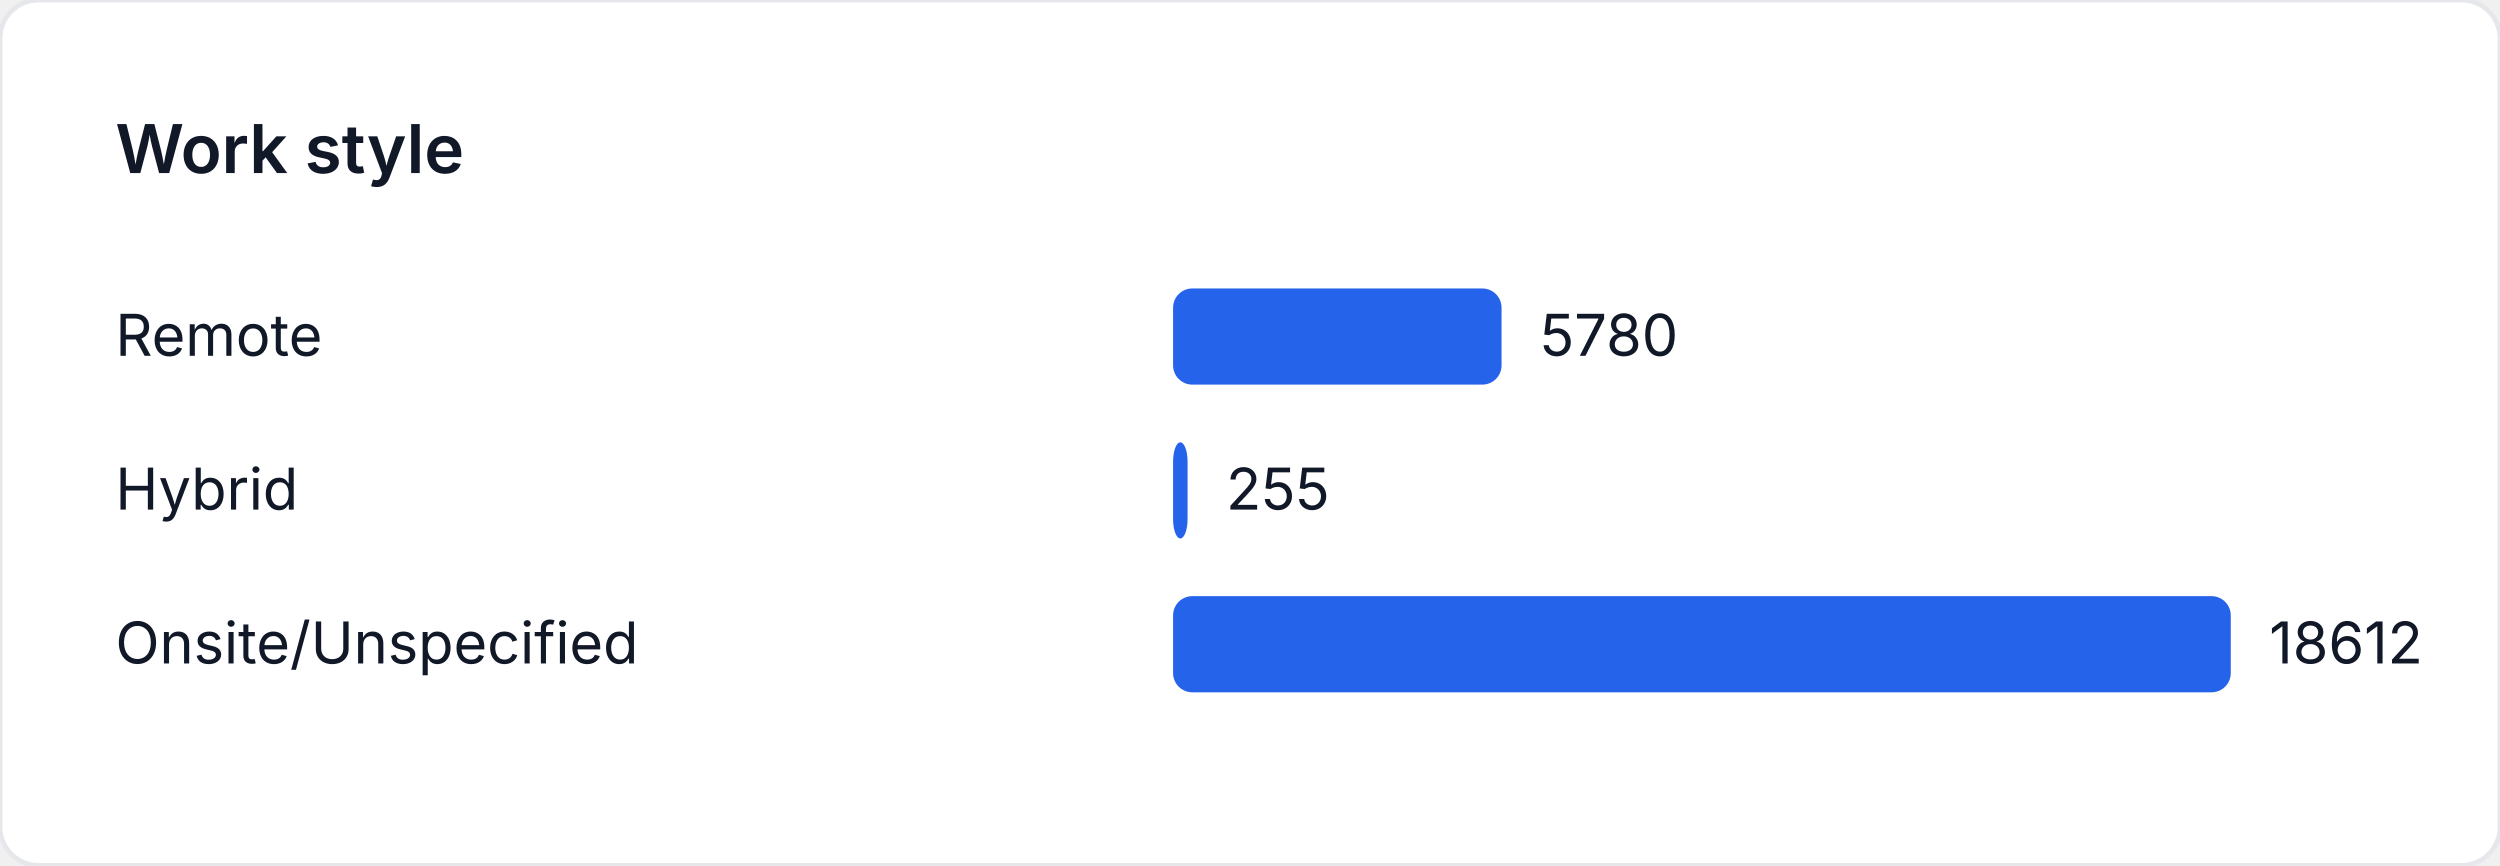
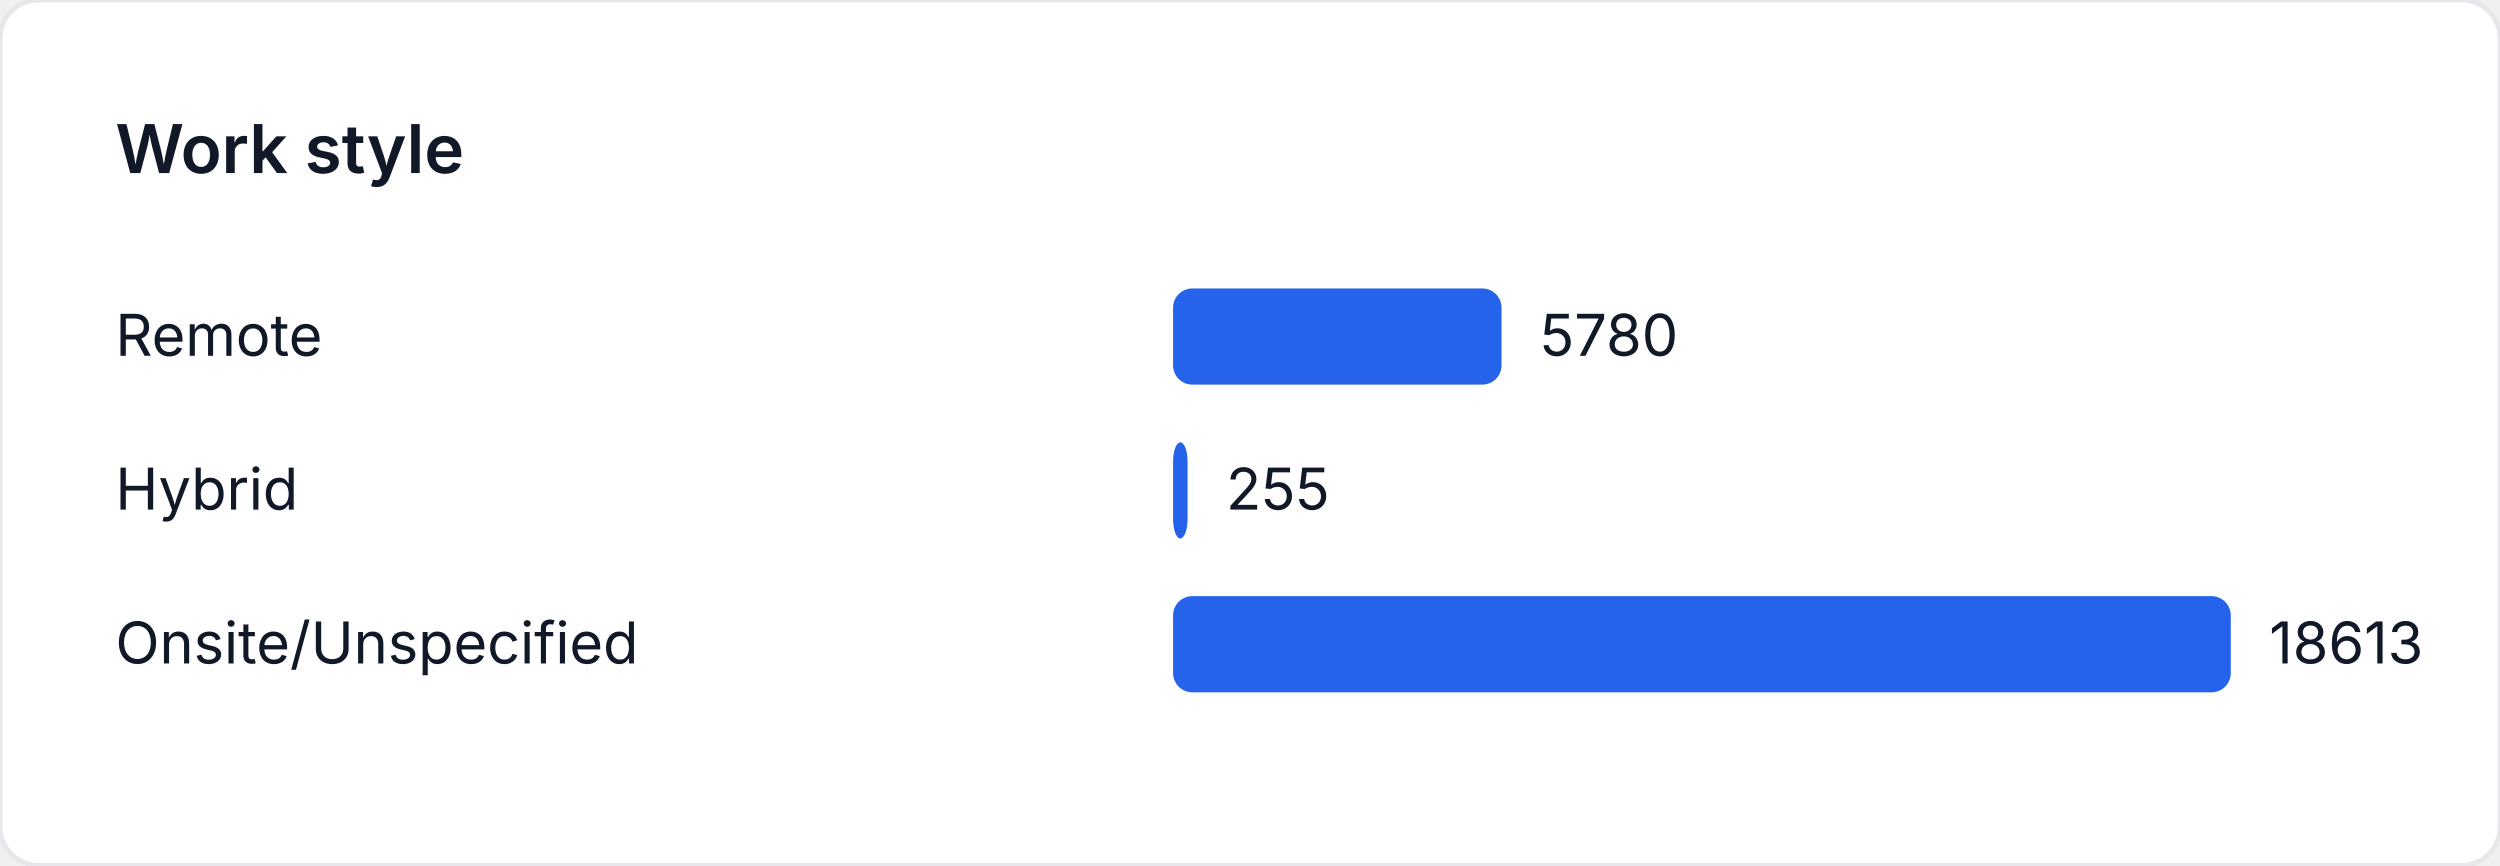
<svg xmlns="http://www.w3.org/2000/svg" width="520" height="180" viewBox="0 0 520 180" role="img" aria-label="Work style">
  <style>
    text { font-family: "Inter", "Segoe UI", sans-serif; font-size: 12px; fill: #111827; }
    .title { font-size: 14px; font-weight: 600; }
  </style>
  <rect width="520" height="180" fill="#ffffff" rx="8" ry="8" stroke="#e5e7eb" />
  <text class="title" x="24" y="36">Work style</text>
  <text x="24" y="74">Remote</text>
-   <rect x="244" y="60" width="68.322" height="20" fill="#2563eb" rx="4" />
-   <text x="320.322" y="74">5780</text>
+   <rect x="244" y="60" width="68.318" height="20" fill="#2563eb" rx="4" />
+   <text x="320.318" y="74">5780</text>
  <text x="24" y="106">Hybrid</text>
  <rect x="244" y="92" width="3.014" height="20" fill="#2563eb" rx="4" />
  <text x="255.014" y="106">255</text>
  <text x="24" y="138">Onsite/Unspecified</text>
  <rect x="244" y="124" width="220" height="20" fill="#2563eb" rx="4" />
-   <text x="472" y="138">18612</text>
+   <text x="472" y="138">18613</text>
</svg>
